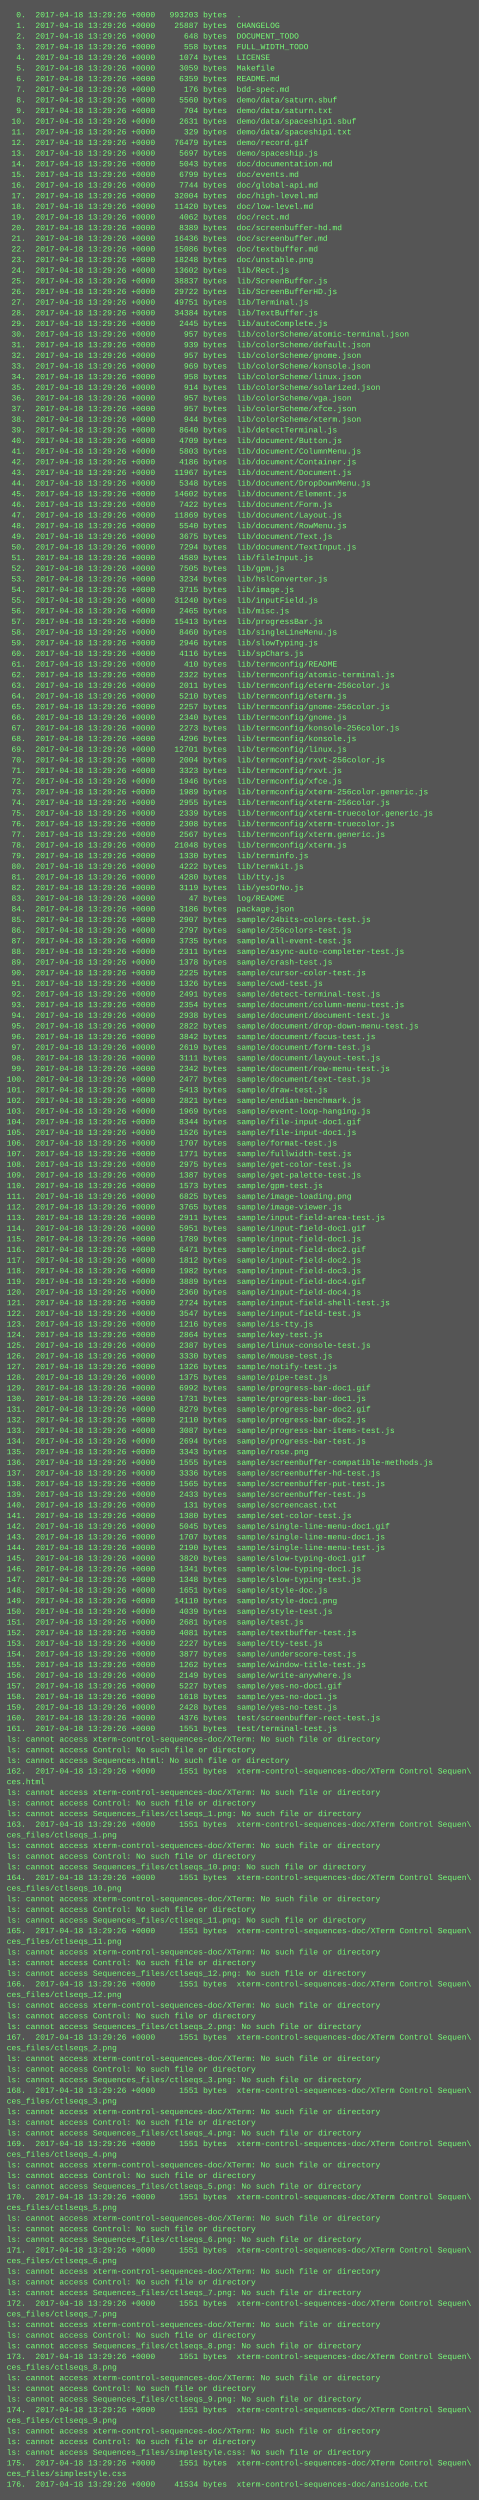
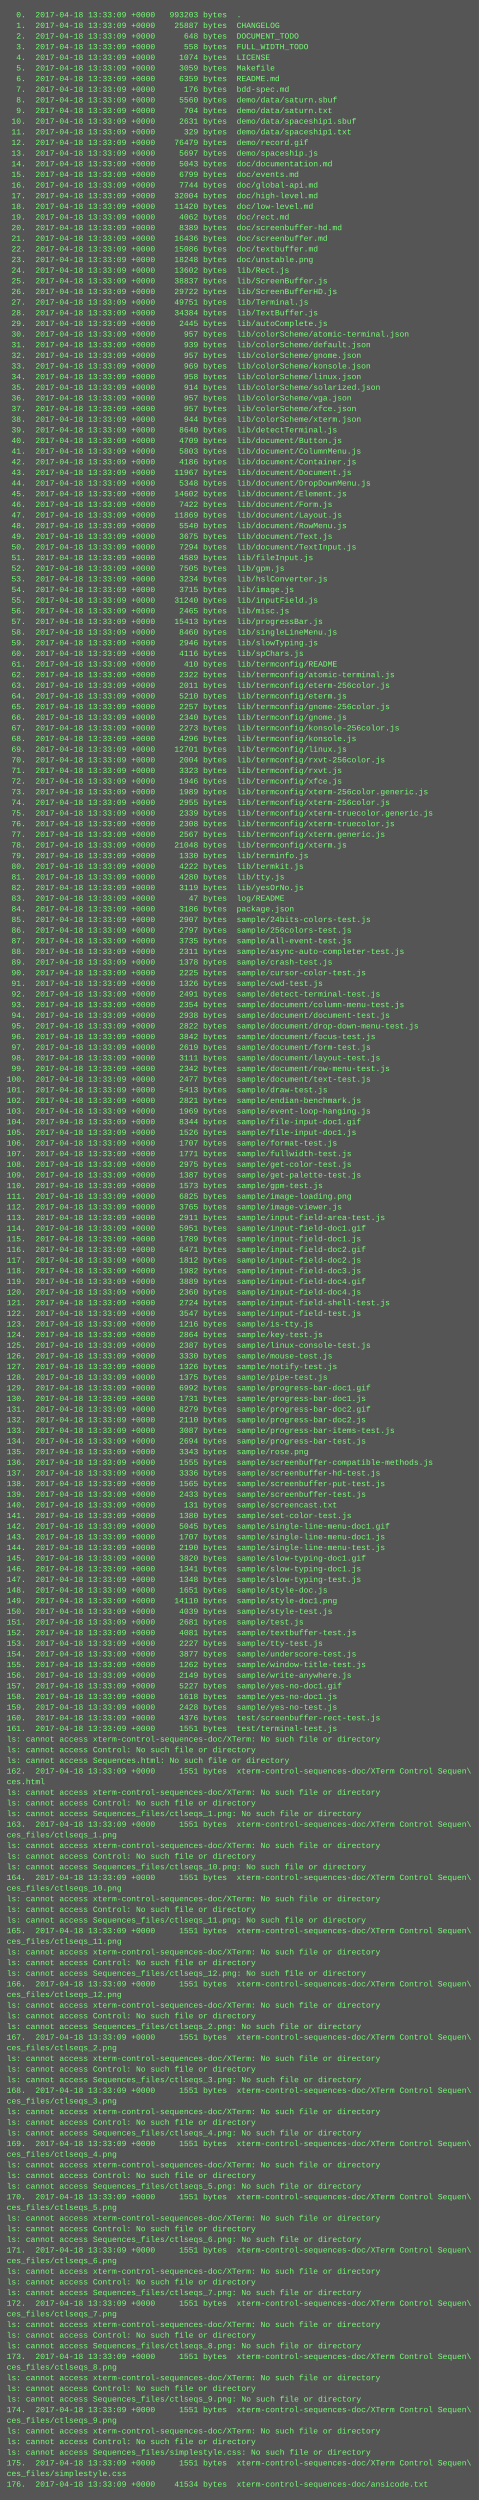
<svg xmlns="http://www.w3.org/2000/svg" height="3758" width="720">
  <rect height="3758" fill="#555" width="720" />
  <text fill="#7f7" font-family="Courier New" font-size="12" xml:space="preserve">
-     <tspan x="10" y="26">  0.  2017-04-18 13:29:26 +0000   993203 bytes  .</tspan>
-     <tspan x="10" y="42">  1.  2017-04-18 13:29:26 +0000    25887 bytes  CHANGELOG</tspan>
-     <tspan x="10" y="58">  2.  2017-04-18 13:29:26 +0000      648 bytes  DOCUMENT_TODO</tspan>
-     <tspan x="10" y="74">  3.  2017-04-18 13:29:26 +0000      558 bytes  FULL_WIDTH_TODO</tspan>
-     <tspan x="10" y="90">  4.  2017-04-18 13:29:26 +0000     1074 bytes  LICENSE</tspan>
-     <tspan x="10" y="106">  5.  2017-04-18 13:29:26 +0000     3059 bytes  Makefile</tspan>
-     <tspan x="10" y="122">  6.  2017-04-18 13:29:26 +0000     6359 bytes  README.md</tspan>
-     <tspan x="10" y="138">  7.  2017-04-18 13:29:26 +0000      176 bytes  bdd-spec.md</tspan>
-     <tspan x="10" y="154">  8.  2017-04-18 13:29:26 +0000     5560 bytes  demo/data/saturn.sbuf</tspan>
-     <tspan x="10" y="170">  9.  2017-04-18 13:29:26 +0000      704 bytes  demo/data/saturn.txt</tspan>
-     <tspan x="10" y="186"> 10.  2017-04-18 13:29:26 +0000     2631 bytes  demo/data/spaceship1.sbuf</tspan>
-     <tspan x="10" y="202"> 11.  2017-04-18 13:29:26 +0000      329 bytes  demo/data/spaceship1.txt</tspan>
-     <tspan x="10" y="218"> 12.  2017-04-18 13:29:26 +0000    76479 bytes  demo/record.gif</tspan>
-     <tspan x="10" y="234"> 13.  2017-04-18 13:29:26 +0000     5697 bytes  demo/spaceship.js</tspan>
-     <tspan x="10" y="250"> 14.  2017-04-18 13:29:26 +0000     5043 bytes  doc/documentation.md</tspan>
-     <tspan x="10" y="266"> 15.  2017-04-18 13:29:26 +0000     6799 bytes  doc/events.md</tspan>
-     <tspan x="10" y="282"> 16.  2017-04-18 13:29:26 +0000     7744 bytes  doc/global-api.md</tspan>
-     <tspan x="10" y="298"> 17.  2017-04-18 13:29:26 +0000    32004 bytes  doc/high-level.md</tspan>
-     <tspan x="10" y="314"> 18.  2017-04-18 13:29:26 +0000    11420 bytes  doc/low-level.md</tspan>
-     <tspan x="10" y="330"> 19.  2017-04-18 13:29:26 +0000     4062 bytes  doc/rect.md</tspan>
-     <tspan x="10" y="346"> 20.  2017-04-18 13:29:26 +0000     8389 bytes  doc/screenbuffer-hd.md</tspan>
-     <tspan x="10" y="362"> 21.  2017-04-18 13:29:26 +0000    16436 bytes  doc/screenbuffer.md</tspan>
-     <tspan x="10" y="378"> 22.  2017-04-18 13:29:26 +0000    15086 bytes  doc/textbuffer.md</tspan>
-     <tspan x="10" y="394"> 23.  2017-04-18 13:29:26 +0000    18248 bytes  doc/unstable.png</tspan>
-     <tspan x="10" y="410"> 24.  2017-04-18 13:29:26 +0000    13602 bytes  lib/Rect.js</tspan>
-     <tspan x="10" y="426"> 25.  2017-04-18 13:29:26 +0000    38837 bytes  lib/ScreenBuffer.js</tspan>
-     <tspan x="10" y="442"> 26.  2017-04-18 13:29:26 +0000    29722 bytes  lib/ScreenBufferHD.js</tspan>
-     <tspan x="10" y="458"> 27.  2017-04-18 13:29:26 +0000    49751 bytes  lib/Terminal.js</tspan>
-     <tspan x="10" y="474"> 28.  2017-04-18 13:29:26 +0000    34384 bytes  lib/TextBuffer.js</tspan>
-     <tspan x="10" y="490"> 29.  2017-04-18 13:29:26 +0000     2445 bytes  lib/autoComplete.js</tspan>
-     <tspan x="10" y="506"> 30.  2017-04-18 13:29:26 +0000      957 bytes  lib/colorScheme/atomic-terminal.json</tspan>
-     <tspan x="10" y="522"> 31.  2017-04-18 13:29:26 +0000      939 bytes  lib/colorScheme/default.json</tspan>
-     <tspan x="10" y="538"> 32.  2017-04-18 13:29:26 +0000      957 bytes  lib/colorScheme/gnome.json</tspan>
-     <tspan x="10" y="554"> 33.  2017-04-18 13:29:26 +0000      969 bytes  lib/colorScheme/konsole.json</tspan>
-     <tspan x="10" y="570"> 34.  2017-04-18 13:29:26 +0000      958 bytes  lib/colorScheme/linux.json</tspan>
-     <tspan x="10" y="586"> 35.  2017-04-18 13:29:26 +0000      914 bytes  lib/colorScheme/solarized.json</tspan>
-     <tspan x="10" y="602"> 36.  2017-04-18 13:29:26 +0000      957 bytes  lib/colorScheme/vga.json</tspan>
-     <tspan x="10" y="618"> 37.  2017-04-18 13:29:26 +0000      957 bytes  lib/colorScheme/xfce.json</tspan>
-     <tspan x="10" y="634"> 38.  2017-04-18 13:29:26 +0000      944 bytes  lib/colorScheme/xterm.json</tspan>
-     <tspan x="10" y="650"> 39.  2017-04-18 13:29:26 +0000     8640 bytes  lib/detectTerminal.js</tspan>
-     <tspan x="10" y="666"> 40.  2017-04-18 13:29:26 +0000     4709 bytes  lib/document/Button.js</tspan>
-     <tspan x="10" y="682"> 41.  2017-04-18 13:29:26 +0000     5803 bytes  lib/document/ColumnMenu.js</tspan>
-     <tspan x="10" y="698"> 42.  2017-04-18 13:29:26 +0000     4186 bytes  lib/document/Container.js</tspan>
-     <tspan x="10" y="714"> 43.  2017-04-18 13:29:26 +0000    11967 bytes  lib/document/Document.js</tspan>
-     <tspan x="10" y="730"> 44.  2017-04-18 13:29:26 +0000     5348 bytes  lib/document/DropDownMenu.js</tspan>
-     <tspan x="10" y="746"> 45.  2017-04-18 13:29:26 +0000    14602 bytes  lib/document/Element.js</tspan>
-     <tspan x="10" y="762"> 46.  2017-04-18 13:29:26 +0000     7422 bytes  lib/document/Form.js</tspan>
-     <tspan x="10" y="778"> 47.  2017-04-18 13:29:26 +0000    11869 bytes  lib/document/Layout.js</tspan>
-     <tspan x="10" y="794"> 48.  2017-04-18 13:29:26 +0000     5540 bytes  lib/document/RowMenu.js</tspan>
-     <tspan x="10" y="810"> 49.  2017-04-18 13:29:26 +0000     3675 bytes  lib/document/Text.js</tspan>
-     <tspan x="10" y="826"> 50.  2017-04-18 13:29:26 +0000     7294 bytes  lib/document/TextInput.js</tspan>
-     <tspan x="10" y="842"> 51.  2017-04-18 13:29:26 +0000     4589 bytes  lib/fileInput.js</tspan>
-     <tspan x="10" y="858"> 52.  2017-04-18 13:29:26 +0000     7505 bytes  lib/gpm.js</tspan>
-     <tspan x="10" y="874"> 53.  2017-04-18 13:29:26 +0000     3234 bytes  lib/hslConverter.js</tspan>
-     <tspan x="10" y="890"> 54.  2017-04-18 13:29:26 +0000     3715 bytes  lib/image.js</tspan>
-     <tspan x="10" y="906"> 55.  2017-04-18 13:29:26 +0000    31240 bytes  lib/inputField.js</tspan>
-     <tspan x="10" y="922"> 56.  2017-04-18 13:29:26 +0000     2465 bytes  lib/misc.js</tspan>
-     <tspan x="10" y="938"> 57.  2017-04-18 13:29:26 +0000    15413 bytes  lib/progressBar.js</tspan>
-     <tspan x="10" y="954"> 58.  2017-04-18 13:29:26 +0000     8460 bytes  lib/singleLineMenu.js</tspan>
-     <tspan x="10" y="970"> 59.  2017-04-18 13:29:26 +0000     2946 bytes  lib/slowTyping.js</tspan>
-     <tspan x="10" y="986"> 60.  2017-04-18 13:29:26 +0000     4116 bytes  lib/spChars.js</tspan>
-     <tspan x="10" y="1002"> 61.  2017-04-18 13:29:26 +0000      410 bytes  lib/termconfig/README</tspan>
-     <tspan x="10" y="1018"> 62.  2017-04-18 13:29:26 +0000     2322 bytes  lib/termconfig/atomic-terminal.js</tspan>
-     <tspan x="10" y="1034"> 63.  2017-04-18 13:29:26 +0000     2011 bytes  lib/termconfig/eterm-256color.js</tspan>
-     <tspan x="10" y="1050"> 64.  2017-04-18 13:29:26 +0000     5210 bytes  lib/termconfig/eterm.js</tspan>
-     <tspan x="10" y="1066"> 65.  2017-04-18 13:29:26 +0000     2257 bytes  lib/termconfig/gnome-256color.js</tspan>
-     <tspan x="10" y="1082"> 66.  2017-04-18 13:29:26 +0000     2340 bytes  lib/termconfig/gnome.js</tspan>
-     <tspan x="10" y="1098"> 67.  2017-04-18 13:29:26 +0000     2273 bytes  lib/termconfig/konsole-256color.js</tspan>
-     <tspan x="10" y="1114"> 68.  2017-04-18 13:29:26 +0000     4296 bytes  lib/termconfig/konsole.js</tspan>
-     <tspan x="10" y="1130"> 69.  2017-04-18 13:29:26 +0000    12701 bytes  lib/termconfig/linux.js</tspan>
-     <tspan x="10" y="1146"> 70.  2017-04-18 13:29:26 +0000     2004 bytes  lib/termconfig/rxvt-256color.js</tspan>
-     <tspan x="10" y="1162"> 71.  2017-04-18 13:29:26 +0000     3323 bytes  lib/termconfig/rxvt.js</tspan>
-     <tspan x="10" y="1178"> 72.  2017-04-18 13:29:26 +0000     1946 bytes  lib/termconfig/xfce.js</tspan>
-     <tspan x="10" y="1194"> 73.  2017-04-18 13:29:26 +0000     1989 bytes  lib/termconfig/xterm-256color.generic.js</tspan>
-     <tspan x="10" y="1210"> 74.  2017-04-18 13:29:26 +0000     2955 bytes  lib/termconfig/xterm-256color.js</tspan>
-     <tspan x="10" y="1226"> 75.  2017-04-18 13:29:26 +0000     2339 bytes  lib/termconfig/xterm-truecolor.generic.js</tspan>
-     <tspan x="10" y="1242"> 76.  2017-04-18 13:29:26 +0000     2308 bytes  lib/termconfig/xterm-truecolor.js</tspan>
-     <tspan x="10" y="1258"> 77.  2017-04-18 13:29:26 +0000     2567 bytes  lib/termconfig/xterm.generic.js</tspan>
-     <tspan x="10" y="1274"> 78.  2017-04-18 13:29:26 +0000    21048 bytes  lib/termconfig/xterm.js</tspan>
-     <tspan x="10" y="1290"> 79.  2017-04-18 13:29:26 +0000     1330 bytes  lib/terminfo.js</tspan>
-     <tspan x="10" y="1306"> 80.  2017-04-18 13:29:26 +0000     4222 bytes  lib/termkit.js</tspan>
-     <tspan x="10" y="1322"> 81.  2017-04-18 13:29:26 +0000     4280 bytes  lib/tty.js</tspan>
-     <tspan x="10" y="1338"> 82.  2017-04-18 13:29:26 +0000     3119 bytes  lib/yesOrNo.js</tspan>
-     <tspan x="10" y="1354"> 83.  2017-04-18 13:29:26 +0000       47 bytes  log/README</tspan>
-     <tspan x="10" y="1370"> 84.  2017-04-18 13:29:26 +0000     3186 bytes  package.json</tspan>
-     <tspan x="10" y="1386"> 85.  2017-04-18 13:29:26 +0000     2907 bytes  sample/24bits-colors-test.js</tspan>
-     <tspan x="10" y="1402"> 86.  2017-04-18 13:29:26 +0000     2797 bytes  sample/256colors-test.js</tspan>
-     <tspan x="10" y="1418"> 87.  2017-04-18 13:29:26 +0000     3735 bytes  sample/all-event-test.js</tspan>
-     <tspan x="10" y="1434"> 88.  2017-04-18 13:29:26 +0000     2311 bytes  sample/async-auto-completer-test.js</tspan>
-     <tspan x="10" y="1450"> 89.  2017-04-18 13:29:26 +0000     1378 bytes  sample/crash-test.js</tspan>
-     <tspan x="10" y="1466"> 90.  2017-04-18 13:29:26 +0000     2225 bytes  sample/cursor-color-test.js</tspan>
-     <tspan x="10" y="1482"> 91.  2017-04-18 13:29:26 +0000     1326 bytes  sample/cwd-test.js</tspan>
-     <tspan x="10" y="1498"> 92.  2017-04-18 13:29:26 +0000     2491 bytes  sample/detect-terminal-test.js</tspan>
-     <tspan x="10" y="1514"> 93.  2017-04-18 13:29:26 +0000     2354 bytes  sample/document/column-menu-test.js</tspan>
-     <tspan x="10" y="1530"> 94.  2017-04-18 13:29:26 +0000     2938 bytes  sample/document/document-test.js</tspan>
-     <tspan x="10" y="1546"> 95.  2017-04-18 13:29:26 +0000     2822 bytes  sample/document/drop-down-menu-test.js</tspan>
-     <tspan x="10" y="1562"> 96.  2017-04-18 13:29:26 +0000     3842 bytes  sample/document/focus-test.js</tspan>
-     <tspan x="10" y="1578"> 97.  2017-04-18 13:29:26 +0000     2619 bytes  sample/document/form-test.js</tspan>
-     <tspan x="10" y="1594"> 98.  2017-04-18 13:29:26 +0000     3111 bytes  sample/document/layout-test.js</tspan>
-     <tspan x="10" y="1610"> 99.  2017-04-18 13:29:26 +0000     2342 bytes  sample/document/row-menu-test.js</tspan>
-     <tspan x="10" y="1626">100.  2017-04-18 13:29:26 +0000     2477 bytes  sample/document/text-test.js</tspan>
-     <tspan x="10" y="1642">101.  2017-04-18 13:29:26 +0000     5413 bytes  sample/draw-test.js</tspan>
-     <tspan x="10" y="1658">102.  2017-04-18 13:29:26 +0000     2821 bytes  sample/endian-benchmark.js</tspan>
-     <tspan x="10" y="1674">103.  2017-04-18 13:29:26 +0000     1969 bytes  sample/event-loop-hanging.js</tspan>
-     <tspan x="10" y="1690">104.  2017-04-18 13:29:26 +0000     8344 bytes  sample/file-input-doc1.gif</tspan>
-     <tspan x="10" y="1706">105.  2017-04-18 13:29:26 +0000     1526 bytes  sample/file-input-doc1.js</tspan>
-     <tspan x="10" y="1722">106.  2017-04-18 13:29:26 +0000     1707 bytes  sample/format-test.js</tspan>
-     <tspan x="10" y="1738">107.  2017-04-18 13:29:26 +0000     1771 bytes  sample/fullwidth-test.js</tspan>
-     <tspan x="10" y="1754">108.  2017-04-18 13:29:26 +0000     2975 bytes  sample/get-color-test.js</tspan>
-     <tspan x="10" y="1770">109.  2017-04-18 13:29:26 +0000     1387 bytes  sample/get-palette-test.js</tspan>
-     <tspan x="10" y="1786">110.  2017-04-18 13:29:26 +0000     1573 bytes  sample/gpm-test.js</tspan>
-     <tspan x="10" y="1802">111.  2017-04-18 13:29:26 +0000     6825 bytes  sample/image-loading.png</tspan>
-     <tspan x="10" y="1818">112.  2017-04-18 13:29:26 +0000     3765 bytes  sample/image-viewer.js</tspan>
-     <tspan x="10" y="1834">113.  2017-04-18 13:29:26 +0000     2911 bytes  sample/input-field-area-test.js</tspan>
-     <tspan x="10" y="1850">114.  2017-04-18 13:29:26 +0000     5951 bytes  sample/input-field-doc1.gif</tspan>
-     <tspan x="10" y="1866">115.  2017-04-18 13:29:26 +0000     1789 bytes  sample/input-field-doc1.js</tspan>
-     <tspan x="10" y="1882">116.  2017-04-18 13:29:26 +0000     6471 bytes  sample/input-field-doc2.gif</tspan>
-     <tspan x="10" y="1898">117.  2017-04-18 13:29:26 +0000     1812 bytes  sample/input-field-doc2.js</tspan>
-     <tspan x="10" y="1914">118.  2017-04-18 13:29:26 +0000     1982 bytes  sample/input-field-doc3.js</tspan>
-     <tspan x="10" y="1930">119.  2017-04-18 13:29:26 +0000     3889 bytes  sample/input-field-doc4.gif</tspan>
-     <tspan x="10" y="1946">120.  2017-04-18 13:29:26 +0000     2360 bytes  sample/input-field-doc4.js</tspan>
-     <tspan x="10" y="1962">121.  2017-04-18 13:29:26 +0000     2724 bytes  sample/input-field-shell-test.js</tspan>
-     <tspan x="10" y="1978">122.  2017-04-18 13:29:26 +0000     3547 bytes  sample/input-field-test.js</tspan>
-     <tspan x="10" y="1994">123.  2017-04-18 13:29:26 +0000     1216 bytes  sample/is-tty.js</tspan>
-     <tspan x="10" y="2010">124.  2017-04-18 13:29:26 +0000     2864 bytes  sample/key-test.js</tspan>
-     <tspan x="10" y="2026">125.  2017-04-18 13:29:26 +0000     2387 bytes  sample/linux-console-test.js</tspan>
-     <tspan x="10" y="2042">126.  2017-04-18 13:29:26 +0000     3330 bytes  sample/mouse-test.js</tspan>
-     <tspan x="10" y="2058">127.  2017-04-18 13:29:26 +0000     1326 bytes  sample/notify-test.js</tspan>
-     <tspan x="10" y="2074">128.  2017-04-18 13:29:26 +0000     1375 bytes  sample/pipe-test.js</tspan>
-     <tspan x="10" y="2090">129.  2017-04-18 13:29:26 +0000     6992 bytes  sample/progress-bar-doc1.gif</tspan>
-     <tspan x="10" y="2106">130.  2017-04-18 13:29:26 +0000     1731 bytes  sample/progress-bar-doc1.js</tspan>
-     <tspan x="10" y="2122">131.  2017-04-18 13:29:26 +0000     8279 bytes  sample/progress-bar-doc2.gif</tspan>
-     <tspan x="10" y="2138">132.  2017-04-18 13:29:26 +0000     2110 bytes  sample/progress-bar-doc2.js</tspan>
-     <tspan x="10" y="2154">133.  2017-04-18 13:29:26 +0000     3087 bytes  sample/progress-bar-items-test.js</tspan>
-     <tspan x="10" y="2170">134.  2017-04-18 13:29:26 +0000     2694 bytes  sample/progress-bar-test.js</tspan>
-     <tspan x="10" y="2186">135.  2017-04-18 13:29:26 +0000     3343 bytes  sample/rose.png</tspan>
-     <tspan x="10" y="2202">136.  2017-04-18 13:29:26 +0000     1555 bytes  sample/screenbuffer-compatible-methods.js</tspan>
-     <tspan x="10" y="2218">137.  2017-04-18 13:29:26 +0000     3336 bytes  sample/screenbuffer-hd-test.js</tspan>
-     <tspan x="10" y="2234">138.  2017-04-18 13:29:26 +0000     1565 bytes  sample/screenbuffer-put-test.js</tspan>
-     <tspan x="10" y="2250">139.  2017-04-18 13:29:26 +0000     2433 bytes  sample/screenbuffer-test.js</tspan>
-     <tspan x="10" y="2266">140.  2017-04-18 13:29:26 +0000      131 bytes  sample/screencast.txt</tspan>
-     <tspan x="10" y="2282">141.  2017-04-18 13:29:26 +0000     1380 bytes  sample/set-color-test.js</tspan>
-     <tspan x="10" y="2298">142.  2017-04-18 13:29:26 +0000     5045 bytes  sample/single-line-menu-doc1.gif</tspan>
-     <tspan x="10" y="2314">143.  2017-04-18 13:29:26 +0000     1707 bytes  sample/single-line-menu-doc1.js</tspan>
-     <tspan x="10" y="2330">144.  2017-04-18 13:29:26 +0000     2190 bytes  sample/single-line-menu-test.js</tspan>
-     <tspan x="10" y="2346">145.  2017-04-18 13:29:26 +0000     3820 bytes  sample/slow-typing-doc1.gif</tspan>
-     <tspan x="10" y="2362">146.  2017-04-18 13:29:26 +0000     1341 bytes  sample/slow-typing-doc1.js</tspan>
-     <tspan x="10" y="2378">147.  2017-04-18 13:29:26 +0000     1348 bytes  sample/slow-typing-test.js</tspan>
-     <tspan x="10" y="2394">148.  2017-04-18 13:29:26 +0000     1651 bytes  sample/style-doc.js</tspan>
-     <tspan x="10" y="2410">149.  2017-04-18 13:29:26 +0000    14110 bytes  sample/style-doc1.png</tspan>
-     <tspan x="10" y="2426">150.  2017-04-18 13:29:26 +0000     4039 bytes  sample/style-test.js</tspan>
-     <tspan x="10" y="2442">151.  2017-04-18 13:29:26 +0000     2681 bytes  sample/test.js</tspan>
-     <tspan x="10" y="2458">152.  2017-04-18 13:29:26 +0000     4081 bytes  sample/textbuffer-test.js</tspan>
-     <tspan x="10" y="2474">153.  2017-04-18 13:29:26 +0000     2227 bytes  sample/tty-test.js</tspan>
-     <tspan x="10" y="2490">154.  2017-04-18 13:29:26 +0000     3877 bytes  sample/underscore-test.js</tspan>
-     <tspan x="10" y="2506">155.  2017-04-18 13:29:26 +0000     1262 bytes  sample/window-title-test.js</tspan>
-     <tspan x="10" y="2522">156.  2017-04-18 13:29:26 +0000     2149 bytes  sample/write-anywhere.js</tspan>
-     <tspan x="10" y="2538">157.  2017-04-18 13:29:26 +0000     5227 bytes  sample/yes-no-doc1.gif</tspan>
-     <tspan x="10" y="2554">158.  2017-04-18 13:29:26 +0000     1618 bytes  sample/yes-no-doc1.js</tspan>
-     <tspan x="10" y="2570">159.  2017-04-18 13:29:26 +0000     2428 bytes  sample/yes-no-test.js</tspan>
-     <tspan x="10" y="2586">160.  2017-04-18 13:29:26 +0000     4376 bytes  test/screenbuffer-rect-test.js</tspan>
-     <tspan x="10" y="2602">161.  2017-04-18 13:29:26 +0000     1551 bytes  test/terminal-test.js</tspan>
+     <tspan x="10" y="26">  0.  2017-04-18 13:33:09 +0000   993203 bytes  .</tspan>
+     <tspan x="10" y="42">  1.  2017-04-18 13:33:09 +0000    25887 bytes  CHANGELOG</tspan>
+     <tspan x="10" y="58">  2.  2017-04-18 13:33:09 +0000      648 bytes  DOCUMENT_TODO</tspan>
+     <tspan x="10" y="74">  3.  2017-04-18 13:33:09 +0000      558 bytes  FULL_WIDTH_TODO</tspan>
+     <tspan x="10" y="90">  4.  2017-04-18 13:33:09 +0000     1074 bytes  LICENSE</tspan>
+     <tspan x="10" y="106">  5.  2017-04-18 13:33:09 +0000     3059 bytes  Makefile</tspan>
+     <tspan x="10" y="122">  6.  2017-04-18 13:33:09 +0000     6359 bytes  README.md</tspan>
+     <tspan x="10" y="138">  7.  2017-04-18 13:33:09 +0000      176 bytes  bdd-spec.md</tspan>
+     <tspan x="10" y="154">  8.  2017-04-18 13:33:09 +0000     5560 bytes  demo/data/saturn.sbuf</tspan>
+     <tspan x="10" y="170">  9.  2017-04-18 13:33:09 +0000      704 bytes  demo/data/saturn.txt</tspan>
+     <tspan x="10" y="186"> 10.  2017-04-18 13:33:09 +0000     2631 bytes  demo/data/spaceship1.sbuf</tspan>
+     <tspan x="10" y="202"> 11.  2017-04-18 13:33:09 +0000      329 bytes  demo/data/spaceship1.txt</tspan>
+     <tspan x="10" y="218"> 12.  2017-04-18 13:33:09 +0000    76479 bytes  demo/record.gif</tspan>
+     <tspan x="10" y="234"> 13.  2017-04-18 13:33:09 +0000     5697 bytes  demo/spaceship.js</tspan>
+     <tspan x="10" y="250"> 14.  2017-04-18 13:33:09 +0000     5043 bytes  doc/documentation.md</tspan>
+     <tspan x="10" y="266"> 15.  2017-04-18 13:33:09 +0000     6799 bytes  doc/events.md</tspan>
+     <tspan x="10" y="282"> 16.  2017-04-18 13:33:09 +0000     7744 bytes  doc/global-api.md</tspan>
+     <tspan x="10" y="298"> 17.  2017-04-18 13:33:09 +0000    32004 bytes  doc/high-level.md</tspan>
+     <tspan x="10" y="314"> 18.  2017-04-18 13:33:09 +0000    11420 bytes  doc/low-level.md</tspan>
+     <tspan x="10" y="330"> 19.  2017-04-18 13:33:09 +0000     4062 bytes  doc/rect.md</tspan>
+     <tspan x="10" y="346"> 20.  2017-04-18 13:33:09 +0000     8389 bytes  doc/screenbuffer-hd.md</tspan>
+     <tspan x="10" y="362"> 21.  2017-04-18 13:33:09 +0000    16436 bytes  doc/screenbuffer.md</tspan>
+     <tspan x="10" y="378"> 22.  2017-04-18 13:33:09 +0000    15086 bytes  doc/textbuffer.md</tspan>
+     <tspan x="10" y="394"> 23.  2017-04-18 13:33:09 +0000    18248 bytes  doc/unstable.png</tspan>
+     <tspan x="10" y="410"> 24.  2017-04-18 13:33:09 +0000    13602 bytes  lib/Rect.js</tspan>
+     <tspan x="10" y="426"> 25.  2017-04-18 13:33:09 +0000    38837 bytes  lib/ScreenBuffer.js</tspan>
+     <tspan x="10" y="442"> 26.  2017-04-18 13:33:09 +0000    29722 bytes  lib/ScreenBufferHD.js</tspan>
+     <tspan x="10" y="458"> 27.  2017-04-18 13:33:09 +0000    49751 bytes  lib/Terminal.js</tspan>
+     <tspan x="10" y="474"> 28.  2017-04-18 13:33:09 +0000    34384 bytes  lib/TextBuffer.js</tspan>
+     <tspan x="10" y="490"> 29.  2017-04-18 13:33:09 +0000     2445 bytes  lib/autoComplete.js</tspan>
+     <tspan x="10" y="506"> 30.  2017-04-18 13:33:09 +0000      957 bytes  lib/colorScheme/atomic-terminal.json</tspan>
+     <tspan x="10" y="522"> 31.  2017-04-18 13:33:09 +0000      939 bytes  lib/colorScheme/default.json</tspan>
+     <tspan x="10" y="538"> 32.  2017-04-18 13:33:09 +0000      957 bytes  lib/colorScheme/gnome.json</tspan>
+     <tspan x="10" y="554"> 33.  2017-04-18 13:33:09 +0000      969 bytes  lib/colorScheme/konsole.json</tspan>
+     <tspan x="10" y="570"> 34.  2017-04-18 13:33:09 +0000      958 bytes  lib/colorScheme/linux.json</tspan>
+     <tspan x="10" y="586"> 35.  2017-04-18 13:33:09 +0000      914 bytes  lib/colorScheme/solarized.json</tspan>
+     <tspan x="10" y="602"> 36.  2017-04-18 13:33:09 +0000      957 bytes  lib/colorScheme/vga.json</tspan>
+     <tspan x="10" y="618"> 37.  2017-04-18 13:33:09 +0000      957 bytes  lib/colorScheme/xfce.json</tspan>
+     <tspan x="10" y="634"> 38.  2017-04-18 13:33:09 +0000      944 bytes  lib/colorScheme/xterm.json</tspan>
+     <tspan x="10" y="650"> 39.  2017-04-18 13:33:09 +0000     8640 bytes  lib/detectTerminal.js</tspan>
+     <tspan x="10" y="666"> 40.  2017-04-18 13:33:09 +0000     4709 bytes  lib/document/Button.js</tspan>
+     <tspan x="10" y="682"> 41.  2017-04-18 13:33:09 +0000     5803 bytes  lib/document/ColumnMenu.js</tspan>
+     <tspan x="10" y="698"> 42.  2017-04-18 13:33:09 +0000     4186 bytes  lib/document/Container.js</tspan>
+     <tspan x="10" y="714"> 43.  2017-04-18 13:33:09 +0000    11967 bytes  lib/document/Document.js</tspan>
+     <tspan x="10" y="730"> 44.  2017-04-18 13:33:09 +0000     5348 bytes  lib/document/DropDownMenu.js</tspan>
+     <tspan x="10" y="746"> 45.  2017-04-18 13:33:09 +0000    14602 bytes  lib/document/Element.js</tspan>
+     <tspan x="10" y="762"> 46.  2017-04-18 13:33:09 +0000     7422 bytes  lib/document/Form.js</tspan>
+     <tspan x="10" y="778"> 47.  2017-04-18 13:33:09 +0000    11869 bytes  lib/document/Layout.js</tspan>
+     <tspan x="10" y="794"> 48.  2017-04-18 13:33:09 +0000     5540 bytes  lib/document/RowMenu.js</tspan>
+     <tspan x="10" y="810"> 49.  2017-04-18 13:33:09 +0000     3675 bytes  lib/document/Text.js</tspan>
+     <tspan x="10" y="826"> 50.  2017-04-18 13:33:09 +0000     7294 bytes  lib/document/TextInput.js</tspan>
+     <tspan x="10" y="842"> 51.  2017-04-18 13:33:09 +0000     4589 bytes  lib/fileInput.js</tspan>
+     <tspan x="10" y="858"> 52.  2017-04-18 13:33:09 +0000     7505 bytes  lib/gpm.js</tspan>
+     <tspan x="10" y="874"> 53.  2017-04-18 13:33:09 +0000     3234 bytes  lib/hslConverter.js</tspan>
+     <tspan x="10" y="890"> 54.  2017-04-18 13:33:09 +0000     3715 bytes  lib/image.js</tspan>
+     <tspan x="10" y="906"> 55.  2017-04-18 13:33:09 +0000    31240 bytes  lib/inputField.js</tspan>
+     <tspan x="10" y="922"> 56.  2017-04-18 13:33:09 +0000     2465 bytes  lib/misc.js</tspan>
+     <tspan x="10" y="938"> 57.  2017-04-18 13:33:09 +0000    15413 bytes  lib/progressBar.js</tspan>
+     <tspan x="10" y="954"> 58.  2017-04-18 13:33:09 +0000     8460 bytes  lib/singleLineMenu.js</tspan>
+     <tspan x="10" y="970"> 59.  2017-04-18 13:33:09 +0000     2946 bytes  lib/slowTyping.js</tspan>
+     <tspan x="10" y="986"> 60.  2017-04-18 13:33:09 +0000     4116 bytes  lib/spChars.js</tspan>
+     <tspan x="10" y="1002"> 61.  2017-04-18 13:33:09 +0000      410 bytes  lib/termconfig/README</tspan>
+     <tspan x="10" y="1018"> 62.  2017-04-18 13:33:09 +0000     2322 bytes  lib/termconfig/atomic-terminal.js</tspan>
+     <tspan x="10" y="1034"> 63.  2017-04-18 13:33:09 +0000     2011 bytes  lib/termconfig/eterm-256color.js</tspan>
+     <tspan x="10" y="1050"> 64.  2017-04-18 13:33:09 +0000     5210 bytes  lib/termconfig/eterm.js</tspan>
+     <tspan x="10" y="1066"> 65.  2017-04-18 13:33:09 +0000     2257 bytes  lib/termconfig/gnome-256color.js</tspan>
+     <tspan x="10" y="1082"> 66.  2017-04-18 13:33:09 +0000     2340 bytes  lib/termconfig/gnome.js</tspan>
+     <tspan x="10" y="1098"> 67.  2017-04-18 13:33:09 +0000     2273 bytes  lib/termconfig/konsole-256color.js</tspan>
+     <tspan x="10" y="1114"> 68.  2017-04-18 13:33:09 +0000     4296 bytes  lib/termconfig/konsole.js</tspan>
+     <tspan x="10" y="1130"> 69.  2017-04-18 13:33:09 +0000    12701 bytes  lib/termconfig/linux.js</tspan>
+     <tspan x="10" y="1146"> 70.  2017-04-18 13:33:09 +0000     2004 bytes  lib/termconfig/rxvt-256color.js</tspan>
+     <tspan x="10" y="1162"> 71.  2017-04-18 13:33:09 +0000     3323 bytes  lib/termconfig/rxvt.js</tspan>
+     <tspan x="10" y="1178"> 72.  2017-04-18 13:33:09 +0000     1946 bytes  lib/termconfig/xfce.js</tspan>
+     <tspan x="10" y="1194"> 73.  2017-04-18 13:33:09 +0000     1989 bytes  lib/termconfig/xterm-256color.generic.js</tspan>
+     <tspan x="10" y="1210"> 74.  2017-04-18 13:33:09 +0000     2955 bytes  lib/termconfig/xterm-256color.js</tspan>
+     <tspan x="10" y="1226"> 75.  2017-04-18 13:33:09 +0000     2339 bytes  lib/termconfig/xterm-truecolor.generic.js</tspan>
+     <tspan x="10" y="1242"> 76.  2017-04-18 13:33:09 +0000     2308 bytes  lib/termconfig/xterm-truecolor.js</tspan>
+     <tspan x="10" y="1258"> 77.  2017-04-18 13:33:09 +0000     2567 bytes  lib/termconfig/xterm.generic.js</tspan>
+     <tspan x="10" y="1274"> 78.  2017-04-18 13:33:09 +0000    21048 bytes  lib/termconfig/xterm.js</tspan>
+     <tspan x="10" y="1290"> 79.  2017-04-18 13:33:09 +0000     1330 bytes  lib/terminfo.js</tspan>
+     <tspan x="10" y="1306"> 80.  2017-04-18 13:33:09 +0000     4222 bytes  lib/termkit.js</tspan>
+     <tspan x="10" y="1322"> 81.  2017-04-18 13:33:09 +0000     4280 bytes  lib/tty.js</tspan>
+     <tspan x="10" y="1338"> 82.  2017-04-18 13:33:09 +0000     3119 bytes  lib/yesOrNo.js</tspan>
+     <tspan x="10" y="1354"> 83.  2017-04-18 13:33:09 +0000       47 bytes  log/README</tspan>
+     <tspan x="10" y="1370"> 84.  2017-04-18 13:33:09 +0000     3186 bytes  package.json</tspan>
+     <tspan x="10" y="1386"> 85.  2017-04-18 13:33:09 +0000     2907 bytes  sample/24bits-colors-test.js</tspan>
+     <tspan x="10" y="1402"> 86.  2017-04-18 13:33:09 +0000     2797 bytes  sample/256colors-test.js</tspan>
+     <tspan x="10" y="1418"> 87.  2017-04-18 13:33:09 +0000     3735 bytes  sample/all-event-test.js</tspan>
+     <tspan x="10" y="1434"> 88.  2017-04-18 13:33:09 +0000     2311 bytes  sample/async-auto-completer-test.js</tspan>
+     <tspan x="10" y="1450"> 89.  2017-04-18 13:33:09 +0000     1378 bytes  sample/crash-test.js</tspan>
+     <tspan x="10" y="1466"> 90.  2017-04-18 13:33:09 +0000     2225 bytes  sample/cursor-color-test.js</tspan>
+     <tspan x="10" y="1482"> 91.  2017-04-18 13:33:09 +0000     1326 bytes  sample/cwd-test.js</tspan>
+     <tspan x="10" y="1498"> 92.  2017-04-18 13:33:09 +0000     2491 bytes  sample/detect-terminal-test.js</tspan>
+     <tspan x="10" y="1514"> 93.  2017-04-18 13:33:09 +0000     2354 bytes  sample/document/column-menu-test.js</tspan>
+     <tspan x="10" y="1530"> 94.  2017-04-18 13:33:09 +0000     2938 bytes  sample/document/document-test.js</tspan>
+     <tspan x="10" y="1546"> 95.  2017-04-18 13:33:09 +0000     2822 bytes  sample/document/drop-down-menu-test.js</tspan>
+     <tspan x="10" y="1562"> 96.  2017-04-18 13:33:09 +0000     3842 bytes  sample/document/focus-test.js</tspan>
+     <tspan x="10" y="1578"> 97.  2017-04-18 13:33:09 +0000     2619 bytes  sample/document/form-test.js</tspan>
+     <tspan x="10" y="1594"> 98.  2017-04-18 13:33:09 +0000     3111 bytes  sample/document/layout-test.js</tspan>
+     <tspan x="10" y="1610"> 99.  2017-04-18 13:33:09 +0000     2342 bytes  sample/document/row-menu-test.js</tspan>
+     <tspan x="10" y="1626">100.  2017-04-18 13:33:09 +0000     2477 bytes  sample/document/text-test.js</tspan>
+     <tspan x="10" y="1642">101.  2017-04-18 13:33:09 +0000     5413 bytes  sample/draw-test.js</tspan>
+     <tspan x="10" y="1658">102.  2017-04-18 13:33:09 +0000     2821 bytes  sample/endian-benchmark.js</tspan>
+     <tspan x="10" y="1674">103.  2017-04-18 13:33:09 +0000     1969 bytes  sample/event-loop-hanging.js</tspan>
+     <tspan x="10" y="1690">104.  2017-04-18 13:33:09 +0000     8344 bytes  sample/file-input-doc1.gif</tspan>
+     <tspan x="10" y="1706">105.  2017-04-18 13:33:09 +0000     1526 bytes  sample/file-input-doc1.js</tspan>
+     <tspan x="10" y="1722">106.  2017-04-18 13:33:09 +0000     1707 bytes  sample/format-test.js</tspan>
+     <tspan x="10" y="1738">107.  2017-04-18 13:33:09 +0000     1771 bytes  sample/fullwidth-test.js</tspan>
+     <tspan x="10" y="1754">108.  2017-04-18 13:33:09 +0000     2975 bytes  sample/get-color-test.js</tspan>
+     <tspan x="10" y="1770">109.  2017-04-18 13:33:09 +0000     1387 bytes  sample/get-palette-test.js</tspan>
+     <tspan x="10" y="1786">110.  2017-04-18 13:33:09 +0000     1573 bytes  sample/gpm-test.js</tspan>
+     <tspan x="10" y="1802">111.  2017-04-18 13:33:09 +0000     6825 bytes  sample/image-loading.png</tspan>
+     <tspan x="10" y="1818">112.  2017-04-18 13:33:09 +0000     3765 bytes  sample/image-viewer.js</tspan>
+     <tspan x="10" y="1834">113.  2017-04-18 13:33:09 +0000     2911 bytes  sample/input-field-area-test.js</tspan>
+     <tspan x="10" y="1850">114.  2017-04-18 13:33:09 +0000     5951 bytes  sample/input-field-doc1.gif</tspan>
+     <tspan x="10" y="1866">115.  2017-04-18 13:33:09 +0000     1789 bytes  sample/input-field-doc1.js</tspan>
+     <tspan x="10" y="1882">116.  2017-04-18 13:33:09 +0000     6471 bytes  sample/input-field-doc2.gif</tspan>
+     <tspan x="10" y="1898">117.  2017-04-18 13:33:09 +0000     1812 bytes  sample/input-field-doc2.js</tspan>
+     <tspan x="10" y="1914">118.  2017-04-18 13:33:09 +0000     1982 bytes  sample/input-field-doc3.js</tspan>
+     <tspan x="10" y="1930">119.  2017-04-18 13:33:09 +0000     3889 bytes  sample/input-field-doc4.gif</tspan>
+     <tspan x="10" y="1946">120.  2017-04-18 13:33:09 +0000     2360 bytes  sample/input-field-doc4.js</tspan>
+     <tspan x="10" y="1962">121.  2017-04-18 13:33:09 +0000     2724 bytes  sample/input-field-shell-test.js</tspan>
+     <tspan x="10" y="1978">122.  2017-04-18 13:33:09 +0000     3547 bytes  sample/input-field-test.js</tspan>
+     <tspan x="10" y="1994">123.  2017-04-18 13:33:09 +0000     1216 bytes  sample/is-tty.js</tspan>
+     <tspan x="10" y="2010">124.  2017-04-18 13:33:09 +0000     2864 bytes  sample/key-test.js</tspan>
+     <tspan x="10" y="2026">125.  2017-04-18 13:33:09 +0000     2387 bytes  sample/linux-console-test.js</tspan>
+     <tspan x="10" y="2042">126.  2017-04-18 13:33:09 +0000     3330 bytes  sample/mouse-test.js</tspan>
+     <tspan x="10" y="2058">127.  2017-04-18 13:33:09 +0000     1326 bytes  sample/notify-test.js</tspan>
+     <tspan x="10" y="2074">128.  2017-04-18 13:33:09 +0000     1375 bytes  sample/pipe-test.js</tspan>
+     <tspan x="10" y="2090">129.  2017-04-18 13:33:09 +0000     6992 bytes  sample/progress-bar-doc1.gif</tspan>
+     <tspan x="10" y="2106">130.  2017-04-18 13:33:09 +0000     1731 bytes  sample/progress-bar-doc1.js</tspan>
+     <tspan x="10" y="2122">131.  2017-04-18 13:33:09 +0000     8279 bytes  sample/progress-bar-doc2.gif</tspan>
+     <tspan x="10" y="2138">132.  2017-04-18 13:33:09 +0000     2110 bytes  sample/progress-bar-doc2.js</tspan>
+     <tspan x="10" y="2154">133.  2017-04-18 13:33:09 +0000     3087 bytes  sample/progress-bar-items-test.js</tspan>
+     <tspan x="10" y="2170">134.  2017-04-18 13:33:09 +0000     2694 bytes  sample/progress-bar-test.js</tspan>
+     <tspan x="10" y="2186">135.  2017-04-18 13:33:09 +0000     3343 bytes  sample/rose.png</tspan>
+     <tspan x="10" y="2202">136.  2017-04-18 13:33:09 +0000     1555 bytes  sample/screenbuffer-compatible-methods.js</tspan>
+     <tspan x="10" y="2218">137.  2017-04-18 13:33:09 +0000     3336 bytes  sample/screenbuffer-hd-test.js</tspan>
+     <tspan x="10" y="2234">138.  2017-04-18 13:33:09 +0000     1565 bytes  sample/screenbuffer-put-test.js</tspan>
+     <tspan x="10" y="2250">139.  2017-04-18 13:33:09 +0000     2433 bytes  sample/screenbuffer-test.js</tspan>
+     <tspan x="10" y="2266">140.  2017-04-18 13:33:09 +0000      131 bytes  sample/screencast.txt</tspan>
+     <tspan x="10" y="2282">141.  2017-04-18 13:33:09 +0000     1380 bytes  sample/set-color-test.js</tspan>
+     <tspan x="10" y="2298">142.  2017-04-18 13:33:09 +0000     5045 bytes  sample/single-line-menu-doc1.gif</tspan>
+     <tspan x="10" y="2314">143.  2017-04-18 13:33:09 +0000     1707 bytes  sample/single-line-menu-doc1.js</tspan>
+     <tspan x="10" y="2330">144.  2017-04-18 13:33:09 +0000     2190 bytes  sample/single-line-menu-test.js</tspan>
+     <tspan x="10" y="2346">145.  2017-04-18 13:33:09 +0000     3820 bytes  sample/slow-typing-doc1.gif</tspan>
+     <tspan x="10" y="2362">146.  2017-04-18 13:33:09 +0000     1341 bytes  sample/slow-typing-doc1.js</tspan>
+     <tspan x="10" y="2378">147.  2017-04-18 13:33:09 +0000     1348 bytes  sample/slow-typing-test.js</tspan>
+     <tspan x="10" y="2394">148.  2017-04-18 13:33:09 +0000     1651 bytes  sample/style-doc.js</tspan>
+     <tspan x="10" y="2410">149.  2017-04-18 13:33:09 +0000    14110 bytes  sample/style-doc1.png</tspan>
+     <tspan x="10" y="2426">150.  2017-04-18 13:33:09 +0000     4039 bytes  sample/style-test.js</tspan>
+     <tspan x="10" y="2442">151.  2017-04-18 13:33:09 +0000     2681 bytes  sample/test.js</tspan>
+     <tspan x="10" y="2458">152.  2017-04-18 13:33:09 +0000     4081 bytes  sample/textbuffer-test.js</tspan>
+     <tspan x="10" y="2474">153.  2017-04-18 13:33:09 +0000     2227 bytes  sample/tty-test.js</tspan>
+     <tspan x="10" y="2490">154.  2017-04-18 13:33:09 +0000     3877 bytes  sample/underscore-test.js</tspan>
+     <tspan x="10" y="2506">155.  2017-04-18 13:33:09 +0000     1262 bytes  sample/window-title-test.js</tspan>
+     <tspan x="10" y="2522">156.  2017-04-18 13:33:09 +0000     2149 bytes  sample/write-anywhere.js</tspan>
+     <tspan x="10" y="2538">157.  2017-04-18 13:33:09 +0000     5227 bytes  sample/yes-no-doc1.gif</tspan>
+     <tspan x="10" y="2554">158.  2017-04-18 13:33:09 +0000     1618 bytes  sample/yes-no-doc1.js</tspan>
+     <tspan x="10" y="2570">159.  2017-04-18 13:33:09 +0000     2428 bytes  sample/yes-no-test.js</tspan>
+     <tspan x="10" y="2586">160.  2017-04-18 13:33:09 +0000     4376 bytes  test/screenbuffer-rect-test.js</tspan>
+     <tspan x="10" y="2602">161.  2017-04-18 13:33:09 +0000     1551 bytes  test/terminal-test.js</tspan>
    <tspan x="10" y="2618">ls: cannot access xterm-control-sequences-doc/XTerm: No such file or directory</tspan>
    <tspan x="10" y="2634">ls: cannot access Control: No such file or directory</tspan>
    <tspan x="10" y="2650">ls: cannot access Sequences.html: No such file or directory</tspan>
-     <tspan x="10" y="2666">162.  2017-04-18 13:29:26 +0000     1551 bytes  xterm-control-sequences-doc/XTerm Control Sequen\</tspan>
+     <tspan x="10" y="2666">162.  2017-04-18 13:33:09 +0000     1551 bytes  xterm-control-sequences-doc/XTerm Control Sequen\</tspan>
    <tspan x="10" y="2682">ces.html</tspan>
    <tspan x="10" y="2698">ls: cannot access xterm-control-sequences-doc/XTerm: No such file or directory</tspan>
    <tspan x="10" y="2714">ls: cannot access Control: No such file or directory</tspan>
    <tspan x="10" y="2730">ls: cannot access Sequences_files/ctlseqs_1.png: No such file or directory</tspan>
-     <tspan x="10" y="2746">163.  2017-04-18 13:29:26 +0000     1551 bytes  xterm-control-sequences-doc/XTerm Control Sequen\</tspan>
+     <tspan x="10" y="2746">163.  2017-04-18 13:33:09 +0000     1551 bytes  xterm-control-sequences-doc/XTerm Control Sequen\</tspan>
    <tspan x="10" y="2762">ces_files/ctlseqs_1.png</tspan>
    <tspan x="10" y="2778">ls: cannot access xterm-control-sequences-doc/XTerm: No such file or directory</tspan>
    <tspan x="10" y="2794">ls: cannot access Control: No such file or directory</tspan>
    <tspan x="10" y="2810">ls: cannot access Sequences_files/ctlseqs_10.png: No such file or directory</tspan>
-     <tspan x="10" y="2826">164.  2017-04-18 13:29:26 +0000     1551 bytes  xterm-control-sequences-doc/XTerm Control Sequen\</tspan>
+     <tspan x="10" y="2826">164.  2017-04-18 13:33:09 +0000     1551 bytes  xterm-control-sequences-doc/XTerm Control Sequen\</tspan>
    <tspan x="10" y="2842">ces_files/ctlseqs_10.png</tspan>
    <tspan x="10" y="2858">ls: cannot access xterm-control-sequences-doc/XTerm: No such file or directory</tspan>
    <tspan x="10" y="2874">ls: cannot access Control: No such file or directory</tspan>
    <tspan x="10" y="2890">ls: cannot access Sequences_files/ctlseqs_11.png: No such file or directory</tspan>
-     <tspan x="10" y="2906">165.  2017-04-18 13:29:26 +0000     1551 bytes  xterm-control-sequences-doc/XTerm Control Sequen\</tspan>
+     <tspan x="10" y="2906">165.  2017-04-18 13:33:09 +0000     1551 bytes  xterm-control-sequences-doc/XTerm Control Sequen\</tspan>
    <tspan x="10" y="2922">ces_files/ctlseqs_11.png</tspan>
    <tspan x="10" y="2938">ls: cannot access xterm-control-sequences-doc/XTerm: No such file or directory</tspan>
    <tspan x="10" y="2954">ls: cannot access Control: No such file or directory</tspan>
    <tspan x="10" y="2970">ls: cannot access Sequences_files/ctlseqs_12.png: No such file or directory</tspan>
-     <tspan x="10" y="2986">166.  2017-04-18 13:29:26 +0000     1551 bytes  xterm-control-sequences-doc/XTerm Control Sequen\</tspan>
+     <tspan x="10" y="2986">166.  2017-04-18 13:33:09 +0000     1551 bytes  xterm-control-sequences-doc/XTerm Control Sequen\</tspan>
    <tspan x="10" y="3002">ces_files/ctlseqs_12.png</tspan>
    <tspan x="10" y="3018">ls: cannot access xterm-control-sequences-doc/XTerm: No such file or directory</tspan>
    <tspan x="10" y="3034">ls: cannot access Control: No such file or directory</tspan>
    <tspan x="10" y="3050">ls: cannot access Sequences_files/ctlseqs_2.png: No such file or directory</tspan>
-     <tspan x="10" y="3066">167.  2017-04-18 13:29:26 +0000     1551 bytes  xterm-control-sequences-doc/XTerm Control Sequen\</tspan>
+     <tspan x="10" y="3066">167.  2017-04-18 13:33:09 +0000     1551 bytes  xterm-control-sequences-doc/XTerm Control Sequen\</tspan>
    <tspan x="10" y="3082">ces_files/ctlseqs_2.png</tspan>
    <tspan x="10" y="3098">ls: cannot access xterm-control-sequences-doc/XTerm: No such file or directory</tspan>
    <tspan x="10" y="3114">ls: cannot access Control: No such file or directory</tspan>
    <tspan x="10" y="3130">ls: cannot access Sequences_files/ctlseqs_3.png: No such file or directory</tspan>
-     <tspan x="10" y="3146">168.  2017-04-18 13:29:26 +0000     1551 bytes  xterm-control-sequences-doc/XTerm Control Sequen\</tspan>
+     <tspan x="10" y="3146">168.  2017-04-18 13:33:09 +0000     1551 bytes  xterm-control-sequences-doc/XTerm Control Sequen\</tspan>
    <tspan x="10" y="3162">ces_files/ctlseqs_3.png</tspan>
    <tspan x="10" y="3178">ls: cannot access xterm-control-sequences-doc/XTerm: No such file or directory</tspan>
    <tspan x="10" y="3194">ls: cannot access Control: No such file or directory</tspan>
    <tspan x="10" y="3210">ls: cannot access Sequences_files/ctlseqs_4.png: No such file or directory</tspan>
-     <tspan x="10" y="3226">169.  2017-04-18 13:29:26 +0000     1551 bytes  xterm-control-sequences-doc/XTerm Control Sequen\</tspan>
+     <tspan x="10" y="3226">169.  2017-04-18 13:33:09 +0000     1551 bytes  xterm-control-sequences-doc/XTerm Control Sequen\</tspan>
    <tspan x="10" y="3242">ces_files/ctlseqs_4.png</tspan>
    <tspan x="10" y="3258">ls: cannot access xterm-control-sequences-doc/XTerm: No such file or directory</tspan>
    <tspan x="10" y="3274">ls: cannot access Control: No such file or directory</tspan>
    <tspan x="10" y="3290">ls: cannot access Sequences_files/ctlseqs_5.png: No such file or directory</tspan>
-     <tspan x="10" y="3306">170.  2017-04-18 13:29:26 +0000     1551 bytes  xterm-control-sequences-doc/XTerm Control Sequen\</tspan>
+     <tspan x="10" y="3306">170.  2017-04-18 13:33:09 +0000     1551 bytes  xterm-control-sequences-doc/XTerm Control Sequen\</tspan>
    <tspan x="10" y="3322">ces_files/ctlseqs_5.png</tspan>
    <tspan x="10" y="3338">ls: cannot access xterm-control-sequences-doc/XTerm: No such file or directory</tspan>
    <tspan x="10" y="3354">ls: cannot access Control: No such file or directory</tspan>
    <tspan x="10" y="3370">ls: cannot access Sequences_files/ctlseqs_6.png: No such file or directory</tspan>
-     <tspan x="10" y="3386">171.  2017-04-18 13:29:26 +0000     1551 bytes  xterm-control-sequences-doc/XTerm Control Sequen\</tspan>
+     <tspan x="10" y="3386">171.  2017-04-18 13:33:09 +0000     1551 bytes  xterm-control-sequences-doc/XTerm Control Sequen\</tspan>
    <tspan x="10" y="3402">ces_files/ctlseqs_6.png</tspan>
    <tspan x="10" y="3418">ls: cannot access xterm-control-sequences-doc/XTerm: No such file or directory</tspan>
    <tspan x="10" y="3434">ls: cannot access Control: No such file or directory</tspan>
    <tspan x="10" y="3450">ls: cannot access Sequences_files/ctlseqs_7.png: No such file or directory</tspan>
-     <tspan x="10" y="3466">172.  2017-04-18 13:29:26 +0000     1551 bytes  xterm-control-sequences-doc/XTerm Control Sequen\</tspan>
+     <tspan x="10" y="3466">172.  2017-04-18 13:33:09 +0000     1551 bytes  xterm-control-sequences-doc/XTerm Control Sequen\</tspan>
    <tspan x="10" y="3482">ces_files/ctlseqs_7.png</tspan>
    <tspan x="10" y="3498">ls: cannot access xterm-control-sequences-doc/XTerm: No such file or directory</tspan>
    <tspan x="10" y="3514">ls: cannot access Control: No such file or directory</tspan>
    <tspan x="10" y="3530">ls: cannot access Sequences_files/ctlseqs_8.png: No such file or directory</tspan>
-     <tspan x="10" y="3546">173.  2017-04-18 13:29:26 +0000     1551 bytes  xterm-control-sequences-doc/XTerm Control Sequen\</tspan>
+     <tspan x="10" y="3546">173.  2017-04-18 13:33:09 +0000     1551 bytes  xterm-control-sequences-doc/XTerm Control Sequen\</tspan>
    <tspan x="10" y="3562">ces_files/ctlseqs_8.png</tspan>
    <tspan x="10" y="3578">ls: cannot access xterm-control-sequences-doc/XTerm: No such file or directory</tspan>
    <tspan x="10" y="3594">ls: cannot access Control: No such file or directory</tspan>
    <tspan x="10" y="3610">ls: cannot access Sequences_files/ctlseqs_9.png: No such file or directory</tspan>
-     <tspan x="10" y="3626">174.  2017-04-18 13:29:26 +0000     1551 bytes  xterm-control-sequences-doc/XTerm Control Sequen\</tspan>
+     <tspan x="10" y="3626">174.  2017-04-18 13:33:09 +0000     1551 bytes  xterm-control-sequences-doc/XTerm Control Sequen\</tspan>
    <tspan x="10" y="3642">ces_files/ctlseqs_9.png</tspan>
    <tspan x="10" y="3658">ls: cannot access xterm-control-sequences-doc/XTerm: No such file or directory</tspan>
    <tspan x="10" y="3674">ls: cannot access Control: No such file or directory</tspan>
    <tspan x="10" y="3690">ls: cannot access Sequences_files/simplestyle.css: No such file or directory</tspan>
-     <tspan x="10" y="3706">175.  2017-04-18 13:29:26 +0000     1551 bytes  xterm-control-sequences-doc/XTerm Control Sequen\</tspan>
+     <tspan x="10" y="3706">175.  2017-04-18 13:33:09 +0000     1551 bytes  xterm-control-sequences-doc/XTerm Control Sequen\</tspan>
    <tspan x="10" y="3722">ces_files/simplestyle.css</tspan>
-     <tspan x="10" y="3738">176.  2017-04-18 13:29:26 +0000    41534 bytes  xterm-control-sequences-doc/ansicode.txt</tspan>
+     <tspan x="10" y="3738">176.  2017-04-18 13:33:09 +0000    41534 bytes  xterm-control-sequences-doc/ansicode.txt</tspan>
  </text>
</svg>
